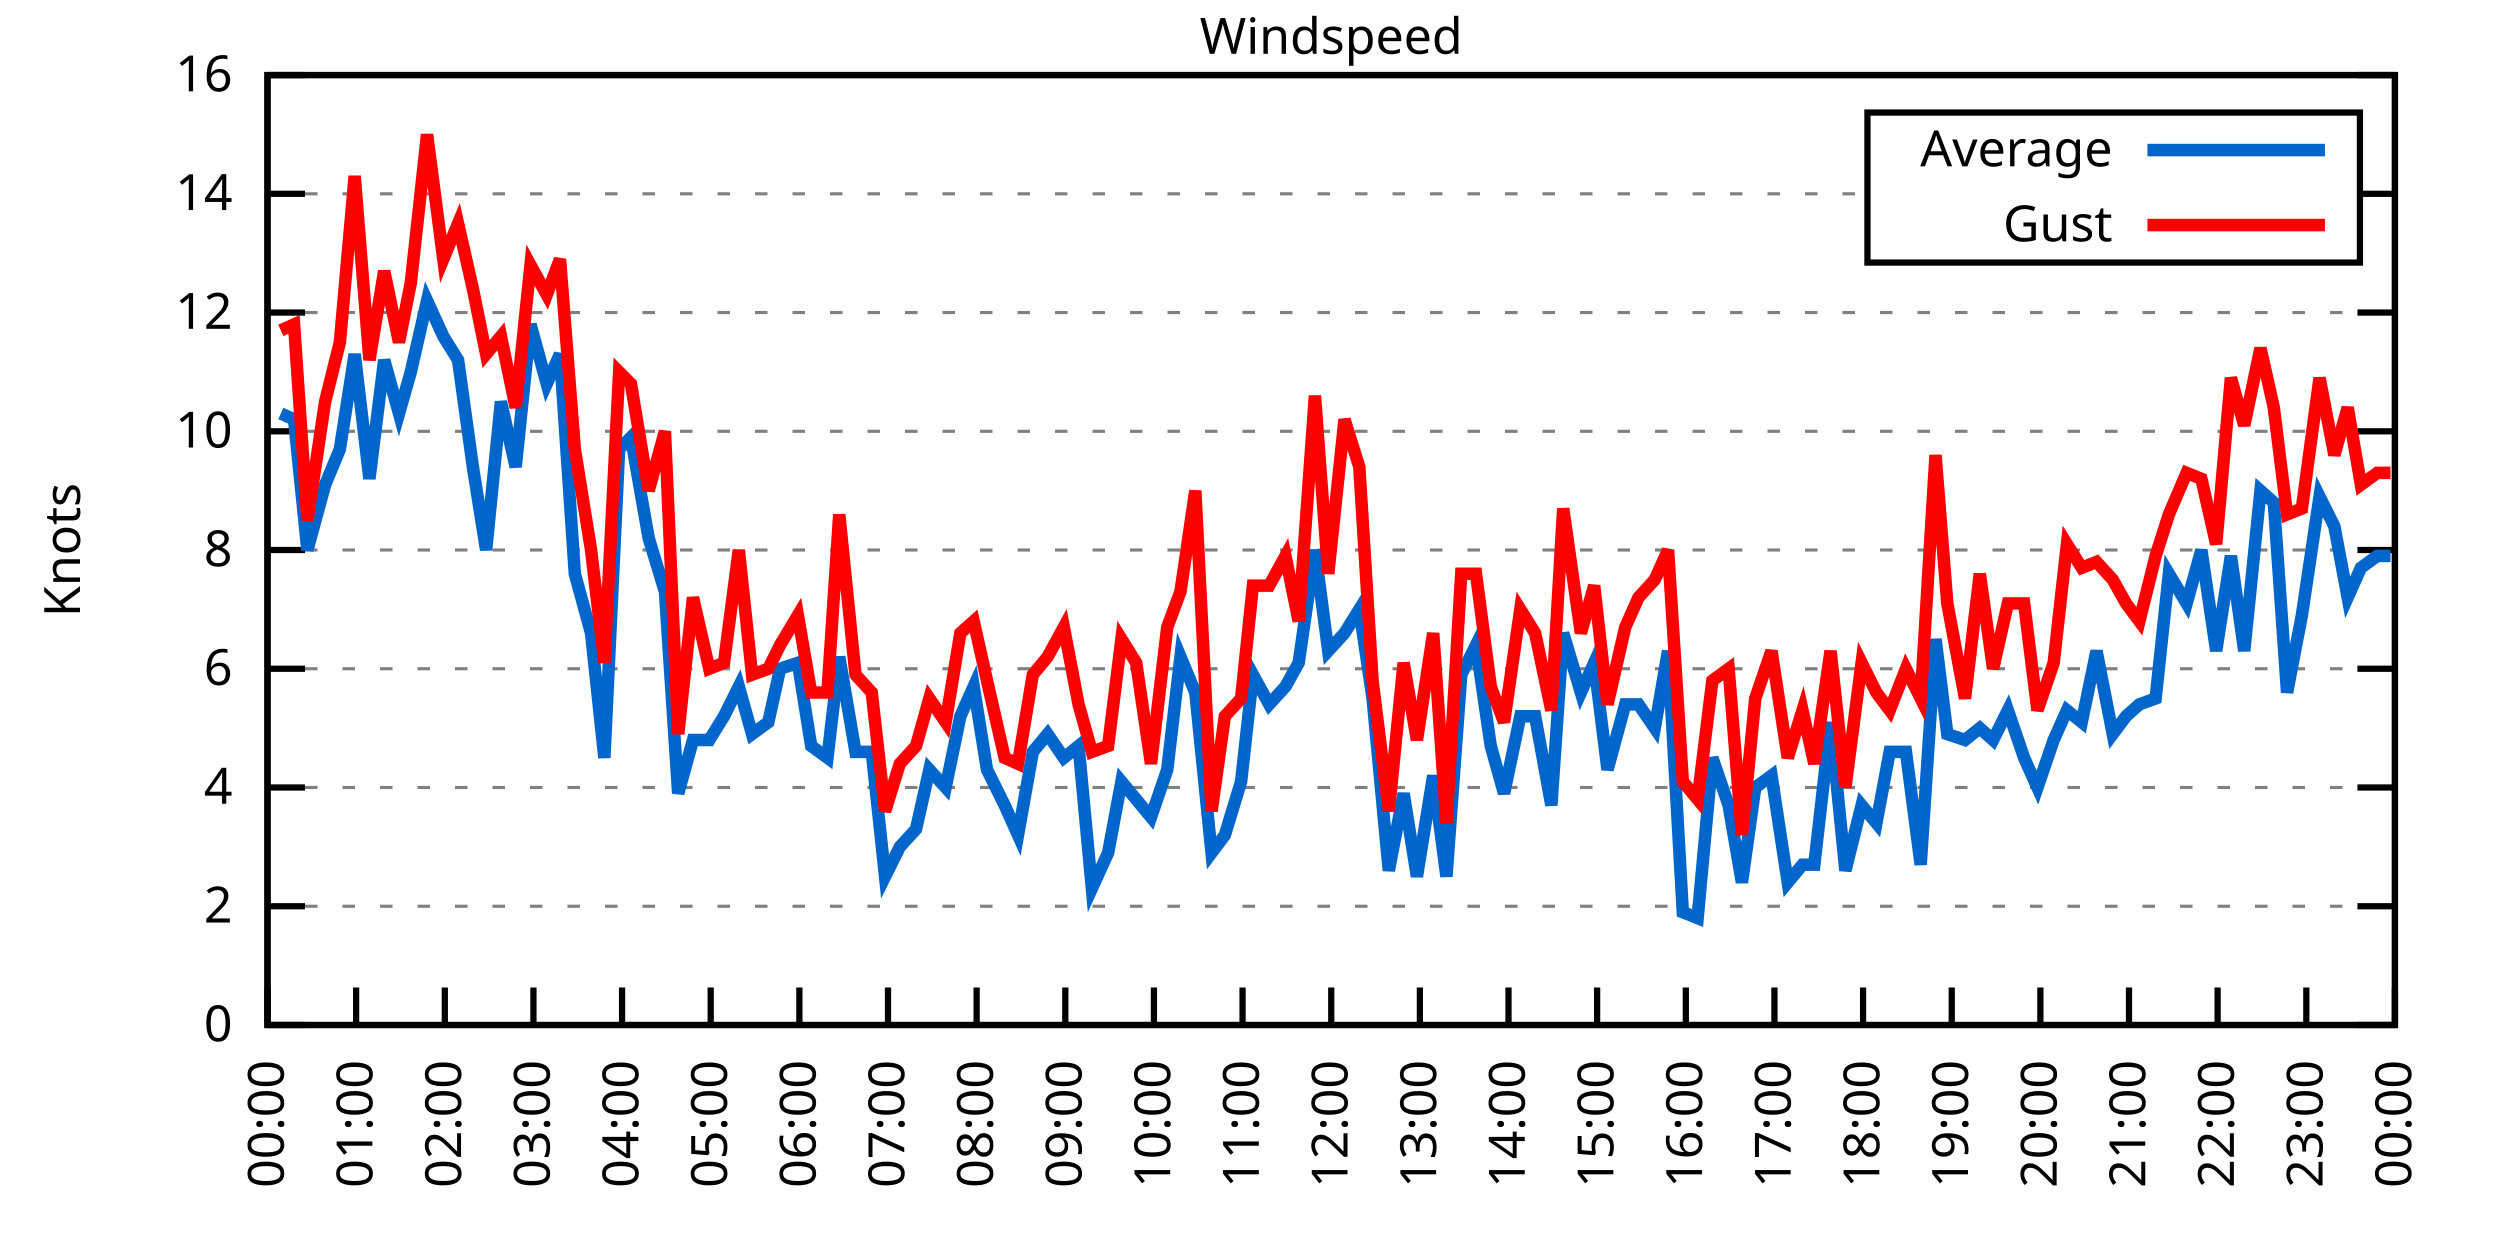
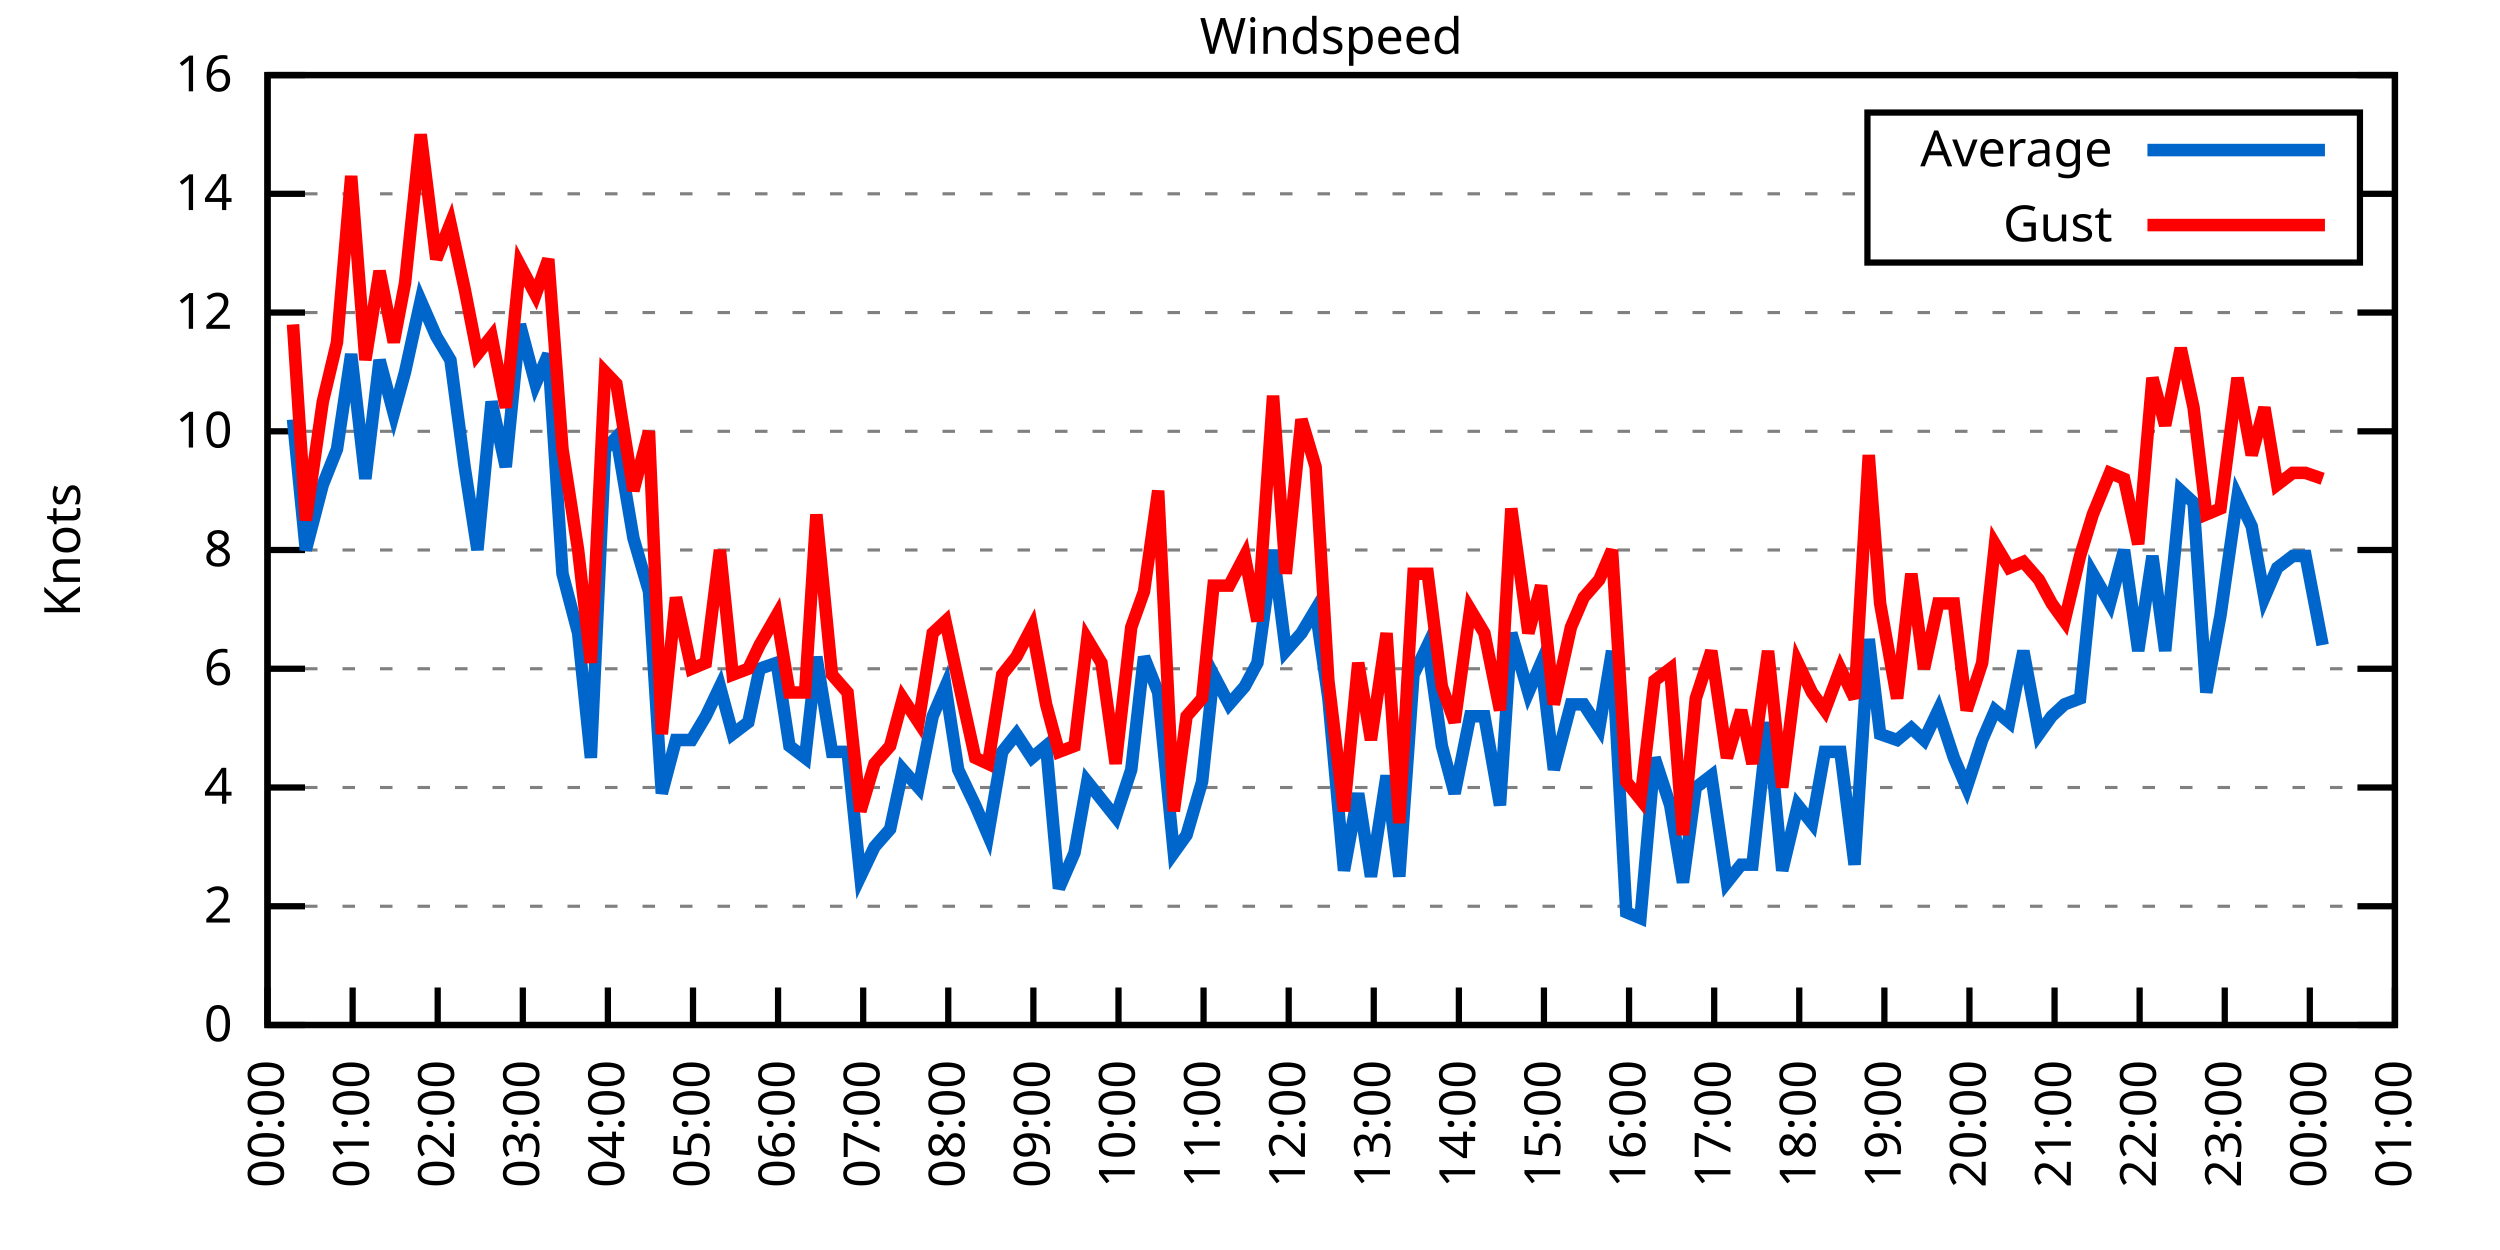
<svg xmlns="http://www.w3.org/2000/svg" xmlns:xlink="http://www.w3.org/1999/xlink" width="400" height="200" viewBox="0 0 400 200">
  <g id="gnuplot_canvas">
    <rect x="0" y="0" width="400" height="200" fill="none" />
    <defs>
      <circle id="gpDot" r="0.5" stroke-width="0.5" stroke="currentColor" />
      <path id="gpPt0" stroke-width="0.333" stroke="currentColor" d="M-1,0 h2 M0,-1 v2" />
      <path id="gpPt1" stroke-width="0.333" stroke="currentColor" d="M-1,-1 L1,1 M1,-1 L-1,1" />
      <path id="gpPt2" stroke-width="0.333" stroke="currentColor" d="M-1,0 L1,0 M0,-1 L0,1 M-1,-1 L1,1 M-1,1 L1,-1" />
      <rect id="gpPt3" stroke-width="0.333" stroke="currentColor" x="-1" y="-1" width="2" height="2" />
      <rect id="gpPt4" stroke-width="0.333" stroke="currentColor" fill="currentColor" x="-1" y="-1" width="2" height="2" />
      <circle id="gpPt5" stroke-width="0.333" stroke="currentColor" cx="0" cy="0" r="1" />
      <use xlink:href="#gpPt5" id="gpPt6" fill="currentColor" stroke="none" />
      <path id="gpPt7" stroke-width="0.333" stroke="currentColor" d="M0,-1.33 L-1.33,0.67 L1.33,0.67 z" />
      <use xlink:href="#gpPt7" id="gpPt8" fill="currentColor" stroke="none" />
      <use xlink:href="#gpPt7" id="gpPt9" stroke="currentColor" transform="rotate(180)" />
      <use xlink:href="#gpPt9" id="gpPt10" fill="currentColor" stroke="none" />
      <use xlink:href="#gpPt3" id="gpPt11" stroke="currentColor" transform="rotate(45)" />
      <use xlink:href="#gpPt11" id="gpPt12" fill="currentColor" stroke="none" />
      <path id="gpPt13" stroke-width="0.333" stroke="currentColor" d="M0,1.330 L1.265,0.411 L0.782,-1.067 L-0.782,-1.076 L-1.265,0.411 z" />
      <use xlink:href="#gpPt13" id="gpPt14" fill="currentColor" stroke="none" />
      <filter id="textbox" filterUnits="objectBoundingBox" x="0" y="0" height="1" width="1">
        <feFlood flood-color="white" flood-opacity="1" result="bgnd" />
        <feComposite in="SourceGraphic" in2="bgnd" operator="atop" />
      </filter>
      <filter id="greybox" filterUnits="objectBoundingBox" x="0" y="0" height="1" width="1">
        <feFlood flood-color="lightgrey" flood-opacity="1" result="grey" />
        <feComposite in="SourceGraphic" in2="grey" operator="atop" />
      </filter>
    </defs>
    <g fill="none" color="white" stroke="currentColor" stroke-width="1.00" stroke-linecap="butt" stroke-linejoin="miter">
</g>
    <g fill="none" color="black" stroke="currentColor" stroke-width="1.00" stroke-linecap="butt" stroke-linejoin="miter">
      <g stroke="none" shape-rendering="crispEdges">
        <polygon fill="rgb(255, 255, 255)" points="42.80,164.00 383.18,164.00 383.18,12.02 42.80,12.02 " />
      </g>
    </g>
    <g fill="none" color="black" stroke="currentColor" stroke-width="1.00" stroke-linecap="butt" stroke-linejoin="miter">
</g>
    <g fill="none" color="black" stroke="black" stroke-width="0.50" stroke-linecap="butt" stroke-linejoin="miter">
</g>
    <g fill="none" color="gray" stroke="currentColor" stroke-width="0.50" stroke-linecap="butt" stroke-linejoin="miter">
      <path stroke="gray" stroke-dasharray="2,4" class="gridline" d="M42.80,164.00 L383.19,164.00  " />
    </g>
    <g fill="none" color="gray" stroke="gray" stroke-width="1.00" stroke-linecap="butt" stroke-linejoin="miter">
</g>
    <g fill="none" color="black" stroke="currentColor" stroke-width="1.00" stroke-linecap="butt" stroke-linejoin="miter">
      <path stroke="black" d="M42.80,164.00 L48.80,164.00 M383.19,164.00 L377.19,164.00  " />
      <g transform="translate(37.20,166.60)" stroke="none" fill="black" font-family="Sans" font-size="8.00" text-anchor="end">
        <text>
          <tspan font-family="Sans"> 0</tspan>
        </text>
      </g>
    </g>
    <g fill="none" color="black" stroke="currentColor" stroke-width="1.00" stroke-linecap="butt" stroke-linejoin="miter">
</g>
    <g fill="none" color="black" stroke="black" stroke-width="0.50" stroke-linecap="butt" stroke-linejoin="miter">
</g>
    <g fill="none" color="gray" stroke="currentColor" stroke-width="0.50" stroke-linecap="butt" stroke-linejoin="miter">
      <path stroke="gray" stroke-dasharray="2,4" class="gridline" d="M42.80,145.00 L383.19,145.00  " />
    </g>
    <g fill="none" color="gray" stroke="gray" stroke-width="1.00" stroke-linecap="butt" stroke-linejoin="miter">
</g>
    <g fill="none" color="black" stroke="currentColor" stroke-width="1.00" stroke-linecap="butt" stroke-linejoin="miter">
      <path stroke="black" d="M42.80,145.00 L48.80,145.00 M383.19,145.00 L377.19,145.00  " />
      <g transform="translate(37.20,147.60)" stroke="none" fill="black" font-family="Sans" font-size="8.00" text-anchor="end">
        <text>
          <tspan font-family="Sans"> 2</tspan>
        </text>
      </g>
    </g>
    <g fill="none" color="black" stroke="currentColor" stroke-width="1.00" stroke-linecap="butt" stroke-linejoin="miter">
</g>
    <g fill="none" color="black" stroke="black" stroke-width="0.50" stroke-linecap="butt" stroke-linejoin="miter">
</g>
    <g fill="none" color="gray" stroke="currentColor" stroke-width="0.50" stroke-linecap="butt" stroke-linejoin="miter">
      <path stroke="gray" stroke-dasharray="2,4" class="gridline" d="M42.80,126.00 L383.19,126.00  " />
    </g>
    <g fill="none" color="gray" stroke="gray" stroke-width="1.00" stroke-linecap="butt" stroke-linejoin="miter">
</g>
    <g fill="none" color="black" stroke="currentColor" stroke-width="1.00" stroke-linecap="butt" stroke-linejoin="miter">
      <path stroke="black" d="M42.80,126.00 L48.80,126.00 M383.19,126.00 L377.19,126.00  " />
      <g transform="translate(37.20,128.60)" stroke="none" fill="black" font-family="Sans" font-size="8.00" text-anchor="end">
        <text>
          <tspan font-family="Sans"> 4</tspan>
        </text>
      </g>
    </g>
    <g fill="none" color="black" stroke="currentColor" stroke-width="1.00" stroke-linecap="butt" stroke-linejoin="miter">
</g>
    <g fill="none" color="black" stroke="black" stroke-width="0.50" stroke-linecap="butt" stroke-linejoin="miter">
</g>
    <g fill="none" color="gray" stroke="currentColor" stroke-width="0.50" stroke-linecap="butt" stroke-linejoin="miter">
      <path stroke="gray" stroke-dasharray="2,4" class="gridline" d="M42.80,107.00 L383.19,107.00  " />
    </g>
    <g fill="none" color="gray" stroke="gray" stroke-width="1.00" stroke-linecap="butt" stroke-linejoin="miter">
</g>
    <g fill="none" color="black" stroke="currentColor" stroke-width="1.00" stroke-linecap="butt" stroke-linejoin="miter">
      <path stroke="black" d="M42.80,107.00 L48.80,107.00 M383.19,107.00 L377.19,107.00  " />
      <g transform="translate(37.20,109.60)" stroke="none" fill="black" font-family="Sans" font-size="8.00" text-anchor="end">
        <text>
          <tspan font-family="Sans"> 6</tspan>
        </text>
      </g>
    </g>
    <g fill="none" color="black" stroke="currentColor" stroke-width="1.00" stroke-linecap="butt" stroke-linejoin="miter">
</g>
    <g fill="none" color="black" stroke="black" stroke-width="0.50" stroke-linecap="butt" stroke-linejoin="miter">
</g>
    <g fill="none" color="gray" stroke="currentColor" stroke-width="0.50" stroke-linecap="butt" stroke-linejoin="miter">
      <path stroke="gray" stroke-dasharray="2,4" class="gridline" d="M42.80,88.00 L383.19,88.00  " />
    </g>
    <g fill="none" color="gray" stroke="gray" stroke-width="1.00" stroke-linecap="butt" stroke-linejoin="miter">
</g>
    <g fill="none" color="black" stroke="currentColor" stroke-width="1.00" stroke-linecap="butt" stroke-linejoin="miter">
      <path stroke="black" d="M42.80,88.00 L48.80,88.00 M383.19,88.00 L377.19,88.00  " />
      <g transform="translate(37.20,90.60)" stroke="none" fill="black" font-family="Sans" font-size="8.00" text-anchor="end">
        <text>
          <tspan font-family="Sans"> 8</tspan>
        </text>
      </g>
    </g>
    <g fill="none" color="black" stroke="currentColor" stroke-width="1.00" stroke-linecap="butt" stroke-linejoin="miter">
</g>
    <g fill="none" color="black" stroke="black" stroke-width="0.50" stroke-linecap="butt" stroke-linejoin="miter">
</g>
    <g fill="none" color="gray" stroke="currentColor" stroke-width="0.50" stroke-linecap="butt" stroke-linejoin="miter">
      <path stroke="gray" stroke-dasharray="2,4" class="gridline" d="M42.80,69.01 L383.19,69.01  " />
    </g>
    <g fill="none" color="gray" stroke="gray" stroke-width="1.00" stroke-linecap="butt" stroke-linejoin="miter">
</g>
    <g fill="none" color="black" stroke="currentColor" stroke-width="1.00" stroke-linecap="butt" stroke-linejoin="miter">
      <path stroke="black" d="M42.80,69.01 L48.80,69.01 M383.19,69.01 L377.19,69.01  " />
      <g transform="translate(37.20,71.61)" stroke="none" fill="black" font-family="Sans" font-size="8.00" text-anchor="end">
        <text>
          <tspan font-family="Sans"> 10</tspan>
        </text>
      </g>
    </g>
    <g fill="none" color="black" stroke="currentColor" stroke-width="1.00" stroke-linecap="butt" stroke-linejoin="miter">
</g>
    <g fill="none" color="black" stroke="black" stroke-width="0.50" stroke-linecap="butt" stroke-linejoin="miter">
</g>
    <g fill="none" color="gray" stroke="currentColor" stroke-width="0.50" stroke-linecap="butt" stroke-linejoin="miter">
      <path stroke="gray" stroke-dasharray="2,4" class="gridline" d="M42.80,50.01 L383.19,50.01  " />
    </g>
    <g fill="none" color="gray" stroke="gray" stroke-width="1.00" stroke-linecap="butt" stroke-linejoin="miter">
</g>
    <g fill="none" color="black" stroke="currentColor" stroke-width="1.00" stroke-linecap="butt" stroke-linejoin="miter">
      <path stroke="black" d="M42.80,50.01 L48.80,50.01 M383.19,50.01 L377.19,50.01  " />
      <g transform="translate(37.20,52.61)" stroke="none" fill="black" font-family="Sans" font-size="8.00" text-anchor="end">
        <text>
          <tspan font-family="Sans"> 12</tspan>
        </text>
      </g>
    </g>
    <g fill="none" color="black" stroke="currentColor" stroke-width="1.00" stroke-linecap="butt" stroke-linejoin="miter">
</g>
    <g fill="none" color="black" stroke="black" stroke-width="0.50" stroke-linecap="butt" stroke-linejoin="miter">
</g>
    <g fill="none" color="gray" stroke="currentColor" stroke-width="0.50" stroke-linecap="butt" stroke-linejoin="miter">
      <path stroke="gray" stroke-dasharray="2,4" class="gridline" d="M42.80,31.01 L298.79,31.01 M377.59,31.01 L383.19,31.01  " />
    </g>
    <g fill="none" color="gray" stroke="gray" stroke-width="1.00" stroke-linecap="butt" stroke-linejoin="miter">
</g>
    <g fill="none" color="black" stroke="currentColor" stroke-width="1.00" stroke-linecap="butt" stroke-linejoin="miter">
      <path stroke="black" d="M42.80,31.01 L48.80,31.01 M383.19,31.01 L377.19,31.01  " />
      <g transform="translate(37.20,33.61)" stroke="none" fill="black" font-family="Sans" font-size="8.00" text-anchor="end">
        <text>
          <tspan font-family="Sans"> 14</tspan>
        </text>
      </g>
    </g>
    <g fill="none" color="black" stroke="currentColor" stroke-width="1.00" stroke-linecap="butt" stroke-linejoin="miter">
</g>
    <g fill="none" color="black" stroke="black" stroke-width="0.50" stroke-linecap="butt" stroke-linejoin="miter">
</g>
    <g fill="none" color="gray" stroke="currentColor" stroke-width="0.50" stroke-linecap="butt" stroke-linejoin="miter">
      <path stroke="gray" stroke-dasharray="2,4" class="gridline" d="M42.80,12.01 L383.19,12.01  " />
    </g>
    <g fill="none" color="gray" stroke="gray" stroke-width="1.00" stroke-linecap="butt" stroke-linejoin="miter">
</g>
    <g fill="none" color="black" stroke="currentColor" stroke-width="1.00" stroke-linecap="butt" stroke-linejoin="miter">
      <path stroke="black" d="M42.80,12.01 L48.80,12.01 M383.19,12.01 L377.19,12.01  " />
      <g transform="translate(37.20,14.61)" stroke="none" fill="black" font-family="Sans" font-size="8.00" text-anchor="end">
        <text>
          <tspan font-family="Sans"> 16</tspan>
        </text>
      </g>
    </g>
    <g fill="none" color="black" stroke="currentColor" stroke-width="1.00" stroke-linecap="butt" stroke-linejoin="miter">
      <path stroke="black" d="M42.80,164.00 L42.80,158.00  " />
      <g transform="translate(45.40,169.60) rotate(270.00)" stroke="none" fill="black" font-family="Sans" font-size="8.00" text-anchor="end">
        <text>
          <tspan font-family="Sans">00:00</tspan>
        </text>
      </g>
    </g>
    <g fill="none" color="black" stroke="currentColor" stroke-width="1.00" stroke-linecap="butt" stroke-linejoin="miter">
-       <path stroke="black" d="M56.98,164.00 L56.98,158.00  " />
-       <g transform="translate(59.58,169.60) rotate(270.00)" stroke="none" fill="black" font-family="Sans" font-size="8.00" text-anchor="end">
+       <path stroke="black" d="M56.42,164.00 L56.42,158.00  " />
+       <g transform="translate(59.02,169.60) rotate(270.00)" stroke="none" fill="black" font-family="Sans" font-size="8.00" text-anchor="end">
        <text>
          <tspan font-family="Sans">01:00</tspan>
        </text>
      </g>
    </g>
    <g fill="none" color="black" stroke="currentColor" stroke-width="1.00" stroke-linecap="butt" stroke-linejoin="miter">
-       <path stroke="black" d="M71.17,164.00 L71.17,158.00  " />
-       <g transform="translate(73.77,169.60) rotate(270.00)" stroke="none" fill="black" font-family="Sans" font-size="8.00" text-anchor="end">
+       <path stroke="black" d="M70.03,164.00 L70.03,158.00  " />
+       <g transform="translate(72.63,169.60) rotate(270.00)" stroke="none" fill="black" font-family="Sans" font-size="8.00" text-anchor="end">
        <text>
          <tspan font-family="Sans">02:00</tspan>
        </text>
      </g>
    </g>
    <g fill="none" color="black" stroke="currentColor" stroke-width="1.00" stroke-linecap="butt" stroke-linejoin="miter">
-       <path stroke="black" d="M85.35,164.00 L85.35,158.00  " />
-       <g transform="translate(87.95,169.60) rotate(270.00)" stroke="none" fill="black" font-family="Sans" font-size="8.00" text-anchor="end">
+       <path stroke="black" d="M83.65,164.00 L83.65,158.00  " />
+       <g transform="translate(86.25,169.60) rotate(270.00)" stroke="none" fill="black" font-family="Sans" font-size="8.00" text-anchor="end">
        <text>
          <tspan font-family="Sans">03:00</tspan>
        </text>
      </g>
    </g>
    <g fill="none" color="black" stroke="currentColor" stroke-width="1.00" stroke-linecap="butt" stroke-linejoin="miter">
-       <path stroke="black" d="M99.53,164.00 L99.53,158.00  " />
-       <g transform="translate(102.13,169.60) rotate(270.00)" stroke="none" fill="black" font-family="Sans" font-size="8.00" text-anchor="end">
+       <path stroke="black" d="M97.26,164.00 L97.26,158.00  " />
+       <g transform="translate(99.86,169.60) rotate(270.00)" stroke="none" fill="black" font-family="Sans" font-size="8.00" text-anchor="end">
        <text>
          <tspan font-family="Sans">04:00</tspan>
        </text>
      </g>
    </g>
    <g fill="none" color="black" stroke="currentColor" stroke-width="1.00" stroke-linecap="butt" stroke-linejoin="miter">
-       <path stroke="black" d="M113.71,164.00 L113.71,158.00  " />
-       <g transform="translate(116.31,169.60) rotate(270.00)" stroke="none" fill="black" font-family="Sans" font-size="8.00" text-anchor="end">
+       <path stroke="black" d="M110.88,164.00 L110.88,158.00  " />
+       <g transform="translate(113.48,169.60) rotate(270.00)" stroke="none" fill="black" font-family="Sans" font-size="8.00" text-anchor="end">
        <text>
          <tspan font-family="Sans">05:00</tspan>
        </text>
      </g>
    </g>
    <g fill="none" color="black" stroke="currentColor" stroke-width="1.00" stroke-linecap="butt" stroke-linejoin="miter">
-       <path stroke="black" d="M127.90,164.00 L127.90,158.00  " />
-       <g transform="translate(130.50,169.60) rotate(270.00)" stroke="none" fill="black" font-family="Sans" font-size="8.00" text-anchor="end">
+       <path stroke="black" d="M124.49,164.00 L124.49,158.00  " />
+       <g transform="translate(127.09,169.60) rotate(270.00)" stroke="none" fill="black" font-family="Sans" font-size="8.00" text-anchor="end">
        <text>
          <tspan font-family="Sans">06:00</tspan>
        </text>
      </g>
    </g>
    <g fill="none" color="black" stroke="currentColor" stroke-width="1.00" stroke-linecap="butt" stroke-linejoin="miter">
-       <path stroke="black" d="M142.08,164.00 L142.08,158.00  " />
-       <g transform="translate(144.68,169.60) rotate(270.00)" stroke="none" fill="black" font-family="Sans" font-size="8.00" text-anchor="end">
+       <path stroke="black" d="M138.11,164.00 L138.11,158.00  " />
+       <g transform="translate(140.71,169.60) rotate(270.00)" stroke="none" fill="black" font-family="Sans" font-size="8.00" text-anchor="end">
        <text>
          <tspan font-family="Sans">07:00</tspan>
        </text>
      </g>
    </g>
    <g fill="none" color="black" stroke="currentColor" stroke-width="1.00" stroke-linecap="butt" stroke-linejoin="miter">
-       <path stroke="black" d="M156.26,164.00 L156.26,158.00  " />
-       <g transform="translate(158.86,169.60) rotate(270.00)" stroke="none" fill="black" font-family="Sans" font-size="8.00" text-anchor="end">
+       <path stroke="black" d="M151.72,164.00 L151.72,158.00  " />
+       <g transform="translate(154.32,169.60) rotate(270.00)" stroke="none" fill="black" font-family="Sans" font-size="8.00" text-anchor="end">
        <text>
          <tspan font-family="Sans">08:00</tspan>
        </text>
      </g>
    </g>
    <g fill="none" color="black" stroke="currentColor" stroke-width="1.00" stroke-linecap="butt" stroke-linejoin="miter">
-       <path stroke="black" d="M170.45,164.00 L170.45,158.00  " />
-       <g transform="translate(173.05,169.60) rotate(270.00)" stroke="none" fill="black" font-family="Sans" font-size="8.00" text-anchor="end">
+       <path stroke="black" d="M165.34,164.00 L165.34,158.00  " />
+       <g transform="translate(167.94,169.60) rotate(270.00)" stroke="none" fill="black" font-family="Sans" font-size="8.00" text-anchor="end">
        <text>
          <tspan font-family="Sans">09:00</tspan>
        </text>
      </g>
    </g>
    <g fill="none" color="black" stroke="currentColor" stroke-width="1.00" stroke-linecap="butt" stroke-linejoin="miter">
-       <path stroke="black" d="M184.63,164.00 L184.63,158.00  " />
-       <g transform="translate(187.23,169.60) rotate(270.00)" stroke="none" fill="black" font-family="Sans" font-size="8.00" text-anchor="end">
+       <path stroke="black" d="M178.96,164.00 L178.96,158.00  " />
+       <g transform="translate(181.56,169.60) rotate(270.00)" stroke="none" fill="black" font-family="Sans" font-size="8.00" text-anchor="end">
        <text>
          <tspan font-family="Sans">10:00</tspan>
        </text>
      </g>
    </g>
    <g fill="none" color="black" stroke="currentColor" stroke-width="1.00" stroke-linecap="butt" stroke-linejoin="miter">
-       <path stroke="black" d="M198.81,164.00 L198.81,158.00  " />
-       <g transform="translate(201.41,169.60) rotate(270.00)" stroke="none" fill="black" font-family="Sans" font-size="8.00" text-anchor="end">
+       <path stroke="black" d="M192.57,164.00 L192.57,158.00  " />
+       <g transform="translate(195.17,169.60) rotate(270.00)" stroke="none" fill="black" font-family="Sans" font-size="8.00" text-anchor="end">
        <text>
          <tspan font-family="Sans">11:00</tspan>
        </text>
      </g>
    </g>
    <g fill="none" color="black" stroke="currentColor" stroke-width="1.00" stroke-linecap="butt" stroke-linejoin="miter">
-       <path stroke="black" d="M213.00,164.00 L213.00,158.00  " />
-       <g transform="translate(215.60,169.60) rotate(270.00)" stroke="none" fill="black" font-family="Sans" font-size="8.00" text-anchor="end">
+       <path stroke="black" d="M206.19,164.00 L206.19,158.00  " />
+       <g transform="translate(208.79,169.60) rotate(270.00)" stroke="none" fill="black" font-family="Sans" font-size="8.00" text-anchor="end">
        <text>
          <tspan font-family="Sans">12:00</tspan>
        </text>
      </g>
    </g>
    <g fill="none" color="black" stroke="currentColor" stroke-width="1.00" stroke-linecap="butt" stroke-linejoin="miter">
-       <path stroke="black" d="M227.18,164.00 L227.18,158.00  " />
-       <g transform="translate(229.78,169.60) rotate(270.00)" stroke="none" fill="black" font-family="Sans" font-size="8.00" text-anchor="end">
+       <path stroke="black" d="M219.80,164.00 L219.80,158.00  " />
+       <g transform="translate(222.40,169.60) rotate(270.00)" stroke="none" fill="black" font-family="Sans" font-size="8.00" text-anchor="end">
        <text>
          <tspan font-family="Sans">13:00</tspan>
        </text>
      </g>
    </g>
    <g fill="none" color="black" stroke="currentColor" stroke-width="1.00" stroke-linecap="butt" stroke-linejoin="miter">
-       <path stroke="black" d="M241.36,164.00 L241.36,158.00  " />
-       <g transform="translate(243.96,169.60) rotate(270.00)" stroke="none" fill="black" font-family="Sans" font-size="8.00" text-anchor="end">
+       <path stroke="black" d="M233.42,164.00 L233.42,158.00  " />
+       <g transform="translate(236.02,169.60) rotate(270.00)" stroke="none" fill="black" font-family="Sans" font-size="8.00" text-anchor="end">
        <text>
          <tspan font-family="Sans">14:00</tspan>
        </text>
      </g>
    </g>
    <g fill="none" color="black" stroke="currentColor" stroke-width="1.00" stroke-linecap="butt" stroke-linejoin="miter">
-       <path stroke="black" d="M255.54,164.00 L255.54,158.00  " />
-       <g transform="translate(258.14,169.60) rotate(270.00)" stroke="none" fill="black" font-family="Sans" font-size="8.00" text-anchor="end">
+       <path stroke="black" d="M247.03,164.00 L247.03,158.00  " />
+       <g transform="translate(249.63,169.60) rotate(270.00)" stroke="none" fill="black" font-family="Sans" font-size="8.00" text-anchor="end">
        <text>
          <tspan font-family="Sans">15:00</tspan>
        </text>
      </g>
    </g>
    <g fill="none" color="black" stroke="currentColor" stroke-width="1.00" stroke-linecap="butt" stroke-linejoin="miter">
-       <path stroke="black" d="M269.73,164.00 L269.73,158.00  " />
-       <g transform="translate(272.33,169.60) rotate(270.00)" stroke="none" fill="black" font-family="Sans" font-size="8.00" text-anchor="end">
+       <path stroke="black" d="M260.65,164.00 L260.65,158.00  " />
+       <g transform="translate(263.25,169.60) rotate(270.00)" stroke="none" fill="black" font-family="Sans" font-size="8.00" text-anchor="end">
        <text>
          <tspan font-family="Sans">16:00</tspan>
        </text>
      </g>
    </g>
    <g fill="none" color="black" stroke="currentColor" stroke-width="1.00" stroke-linecap="butt" stroke-linejoin="miter">
-       <path stroke="black" d="M283.91,164.00 L283.91,158.00  " />
-       <g transform="translate(286.51,169.60) rotate(270.00)" stroke="none" fill="black" font-family="Sans" font-size="8.00" text-anchor="end">
+       <path stroke="black" d="M274.27,164.00 L274.27,158.00  " />
+       <g transform="translate(276.87,169.60) rotate(270.00)" stroke="none" fill="black" font-family="Sans" font-size="8.00" text-anchor="end">
        <text>
          <tspan font-family="Sans">17:00</tspan>
        </text>
      </g>
    </g>
    <g fill="none" color="black" stroke="currentColor" stroke-width="1.00" stroke-linecap="butt" stroke-linejoin="miter">
-       <path stroke="black" d="M298.09,164.00 L298.09,158.00  " />
-       <g transform="translate(300.69,169.60) rotate(270.00)" stroke="none" fill="black" font-family="Sans" font-size="8.00" text-anchor="end">
+       <path stroke="black" d="M287.88,164.00 L287.88,158.00  " />
+       <g transform="translate(290.48,169.60) rotate(270.00)" stroke="none" fill="black" font-family="Sans" font-size="8.00" text-anchor="end">
        <text>
          <tspan font-family="Sans">18:00</tspan>
        </text>
      </g>
    </g>
    <g fill="none" color="black" stroke="currentColor" stroke-width="1.00" stroke-linecap="butt" stroke-linejoin="miter">
-       <path stroke="black" d="M312.28,164.00 L312.28,158.00  " />
-       <g transform="translate(314.88,169.60) rotate(270.00)" stroke="none" fill="black" font-family="Sans" font-size="8.00" text-anchor="end">
+       <path stroke="black" d="M301.50,164.00 L301.50,158.00  " />
+       <g transform="translate(304.10,169.60) rotate(270.00)" stroke="none" fill="black" font-family="Sans" font-size="8.00" text-anchor="end">
        <text>
          <tspan font-family="Sans">19:00</tspan>
        </text>
      </g>
    </g>
    <g fill="none" color="black" stroke="currentColor" stroke-width="1.00" stroke-linecap="butt" stroke-linejoin="miter">
-       <path stroke="black" d="M326.46,164.00 L326.46,158.00  " />
-       <g transform="translate(329.06,169.60) rotate(270.00)" stroke="none" fill="black" font-family="Sans" font-size="8.00" text-anchor="end">
+       <path stroke="black" d="M315.11,164.00 L315.11,158.00  " />
+       <g transform="translate(317.71,169.60) rotate(270.00)" stroke="none" fill="black" font-family="Sans" font-size="8.00" text-anchor="end">
        <text>
          <tspan font-family="Sans">20:00</tspan>
        </text>
      </g>
    </g>
    <g fill="none" color="black" stroke="currentColor" stroke-width="1.00" stroke-linecap="butt" stroke-linejoin="miter">
-       <path stroke="black" d="M340.64,164.00 L340.64,158.00  " />
-       <g transform="translate(343.24,169.60) rotate(270.00)" stroke="none" fill="black" font-family="Sans" font-size="8.00" text-anchor="end">
+       <path stroke="black" d="M328.73,164.00 L328.73,158.00  " />
+       <g transform="translate(331.33,169.60) rotate(270.00)" stroke="none" fill="black" font-family="Sans" font-size="8.00" text-anchor="end">
        <text>
          <tspan font-family="Sans">21:00</tspan>
        </text>
      </g>
    </g>
    <g fill="none" color="black" stroke="currentColor" stroke-width="1.00" stroke-linecap="butt" stroke-linejoin="miter">
-       <path stroke="black" d="M354.82,164.00 L354.82,158.00  " />
-       <g transform="translate(357.42,169.60) rotate(270.00)" stroke="none" fill="black" font-family="Sans" font-size="8.00" text-anchor="end">
+       <path stroke="black" d="M342.34,164.00 L342.34,158.00  " />
+       <g transform="translate(344.94,169.60) rotate(270.00)" stroke="none" fill="black" font-family="Sans" font-size="8.00" text-anchor="end">
        <text>
          <tspan font-family="Sans">22:00</tspan>
        </text>
      </g>
    </g>
    <g fill="none" color="black" stroke="currentColor" stroke-width="1.00" stroke-linecap="butt" stroke-linejoin="miter">
-       <path stroke="black" d="M369.01,164.00 L369.01,158.00  " />
-       <g transform="translate(371.61,169.60) rotate(270.00)" stroke="none" fill="black" font-family="Sans" font-size="8.00" text-anchor="end">
+       <path stroke="black" d="M355.96,164.00 L355.96,158.00  " />
+       <g transform="translate(358.56,169.60) rotate(270.00)" stroke="none" fill="black" font-family="Sans" font-size="8.00" text-anchor="end">
        <text>
          <tspan font-family="Sans">23:00</tspan>
+         </text>
+       </g>
+     </g>
+     <g fill="none" color="black" stroke="currentColor" stroke-width="1.00" stroke-linecap="butt" stroke-linejoin="miter">
+       <path stroke="black" d="M369.57,164.00 L369.57,158.00  " />
+       <g transform="translate(372.17,169.60) rotate(270.00)" stroke="none" fill="black" font-family="Sans" font-size="8.00" text-anchor="end">
+         <text>
+           <tspan font-family="Sans">00:00</tspan>
        </text>
      </g>
    </g>
    <g fill="none" color="black" stroke="currentColor" stroke-width="1.00" stroke-linecap="butt" stroke-linejoin="miter">
      <path stroke="black" d="M383.19,164.00 L383.19,158.00  " />
      <g transform="translate(385.79,169.60) rotate(270.00)" stroke="none" fill="black" font-family="Sans" font-size="8.00" text-anchor="end">
        <text>
-           <tspan font-family="Sans">00:00</tspan>
+           <tspan font-family="Sans">01:00</tspan>
        </text>
      </g>
    </g>
    <g fill="none" color="black" stroke="currentColor" stroke-width="1.00" stroke-linecap="butt" stroke-linejoin="miter">
</g>
    <g fill="none" color="black" stroke="currentColor" stroke-width="1.00" stroke-linecap="butt" stroke-linejoin="miter">
      <path stroke="black" d="M42.80,12.01 L42.80,164.00 L383.19,164.00 L383.19,12.01 L42.80,12.01 Z  " />
    </g>
    <g fill="none" color="black" stroke="currentColor" stroke-width="1.00" stroke-linecap="butt" stroke-linejoin="miter">
</g>
    <g fill="none" color="black" stroke="currentColor" stroke-width="1.00" stroke-linecap="butt" stroke-linejoin="miter">
      <path stroke="black" d="M298.79,42.01 L298.79,18.01 L377.59,18.01 L377.59,42.01 L298.79,42.01 Z  " />
    </g>
    <g id="Windspeed_plot_1">
      <g fill="none" color="white" stroke="black" stroke-width="2.00" stroke-linecap="butt" stroke-linejoin="miter">
</g>
      <g fill="none" color="black" stroke="currentColor" stroke-width="2.00" stroke-linecap="butt" stroke-linejoin="miter">
        <g transform="translate(337.99,26.61)" stroke="none" fill="black" font-family="Sans" font-size="8.00" text-anchor="end">
          <text>
            <tspan font-family="Sans">Average</tspan>
          </text>
        </g>
      </g>
      <g fill="none" color="black" stroke="currentColor" stroke-width="2.00" stroke-linecap="butt" stroke-linejoin="miter">
-         <path stroke="rgb(  0, 102, 204)" d="M343.59,24.01 L371.99,24.01 M44.93,66.16 L47.05,67.11 L49.18,88.00 L52.02,77.56 L54.38,71.86 L56.75,56.66   L59.11,76.61 L61.47,57.61 L63.84,66.16 L65.73,59.51 L68.33,48.11 L70.93,53.81 L73.29,57.61 L75.66,74.71   L77.78,88.00 L80.15,64.26 L82.51,74.71 L84.88,51.91 L87.48,61.41 L89.60,56.66 L91.97,91.80 L94.57,101.30   L96.70,121.25 L99.06,71.86 L100.95,69.96 L103.79,86.11 L106.39,94.65 L108.51,126.95 L110.88,118.40 L113.48,118.40   L115.84,114.60 L118.21,109.85 L120.33,117.45 L122.93,115.55 L124.82,107.00 L127.66,106.05 L129.79,119.35 L132.39,121.25   L134.28,105.10 L136.88,120.30 L139.48,120.30 L141.61,140.25 L143.97,135.50 L146.57,132.65 L148.70,123.15 L151.30,126.00   L153.66,114.60 L155.79,109.85 L157.92,123.15 L160.75,128.85 L162.88,133.60 L165.25,120.30 L167.61,117.45 L170.21,121.25   L172.57,119.35 L174.70,142.15 L177.30,136.45 L179.43,125.05 L181.79,127.90 L184.16,130.75 L186.76,123.15 L188.88,105.10   L191.25,110.80 L193.85,136.45 L195.98,133.60 L198.58,125.05 L200.47,107.95 L203.07,112.70 L205.67,109.85 L207.79,106.05   L210.39,88.00 L212.52,104.15 L215.12,101.30 L217.49,97.50 L219.61,111.75 L222.21,139.30 L224.58,126.95 L226.71,140.25   L229.31,124.10 L231.43,140.25 L233.80,107.95 L236.16,103.20 L238.52,119.35 L240.65,126.95 L243.25,114.60 L245.62,114.60   L248.22,128.85 L250.11,101.30 L252.94,110.80 L255.07,106.05 L257.20,123.15 L260.04,112.70 L262.16,112.70 L264.76,116.50   L266.89,104.15 L269.25,145.95 L271.62,146.90 L273.98,121.25 L276.58,128.85 L278.71,141.20 L280.84,126.00 L283.44,124.10   L286.04,141.20 L288.40,138.35 L290.29,138.35 L292.89,115.55 L295.26,139.30 L297.86,128.85 L300.22,131.70 L302.35,120.30   L304.95,120.30 L307.31,138.35 L309.68,102.25 L311.57,117.45 L314.40,118.40 L316.77,116.50 L318.89,118.40 L321.26,113.65   L323.86,121.25 L325.99,126.00 L328.59,118.40 L330.71,113.65 L333.08,115.55 L335.44,104.15 L338.04,117.45 L340.17,114.60   L342.30,112.70 L344.90,111.75 L347.02,91.80 L349.86,96.55 L352.22,88.00 L354.59,104.15 L356.95,88.95 L359.08,104.15   L361.68,78.51 L363.81,80.41 L365.93,110.80 L368.30,98.45 L371.13,79.46 L373.50,84.21 L375.63,95.60 L377.75,90.85   L380.35,88.95 L382.48,88.95  " />
+         <path stroke="rgb(  0, 102, 204)" d="M343.59,24.01 L371.99,24.01 M46.88,67.11 L48.93,88.00 L51.65,77.56 L53.92,71.86 L56.19,56.66 L58.46,76.61   L60.73,57.61 L63.00,66.16 L64.81,59.51 L67.31,48.11 L69.80,53.81 L72.07,57.61 L74.34,74.71 L76.39,88.00   L78.65,64.26 L80.92,74.71 L83.19,51.91 L85.69,61.41 L87.73,56.66 L90.00,91.80 L92.50,101.30 L94.54,121.25   L96.81,71.86 L98.62,69.96 L101.35,86.11 L103.84,94.65 L105.89,126.95 L108.15,118.40 L110.65,118.40 L112.92,114.60   L115.19,109.85 L117.23,117.45 L119.73,115.55 L121.54,107.00 L124.27,106.05 L126.31,119.35 L128.81,121.25 L130.62,105.10   L133.12,120.30 L135.61,120.30 L137.66,140.25 L139.92,135.50 L142.42,132.65 L144.46,123.15 L146.96,126.00 L149.23,114.60   L151.27,109.85 L153.31,123.15 L156.04,128.85 L158.08,133.60 L160.35,120.30 L162.62,117.45 L165.11,121.25 L167.38,119.35   L169.43,142.15 L171.92,136.45 L173.96,125.05 L176.23,127.90 L178.50,130.75 L181.00,123.15 L183.04,105.10 L185.31,110.80   L187.81,136.45 L189.85,133.60 L192.34,125.05 L194.16,107.95 L196.66,112.70 L199.15,109.85 L201.19,106.05 L203.69,88.00   L205.73,104.15 L208.23,101.30 L210.50,97.50 L212.54,111.75 L215.04,139.30 L217.31,126.95 L219.35,140.25 L221.85,124.10   L223.89,140.25 L226.16,107.95 L228.43,103.20 L230.70,119.35 L232.74,126.95 L235.23,114.60 L237.50,114.60 L240.00,128.85   L241.81,101.30 L244.54,110.80 L246.58,106.05 L248.62,123.15 L251.35,112.70 L253.39,112.70 L255.88,116.50 L257.93,104.15   L260.20,145.95 L262.47,146.90 L264.73,121.25 L267.23,128.85 L269.27,141.20 L271.32,126.00 L273.81,124.10 L276.31,141.20   L278.58,138.35 L280.39,138.35 L282.89,115.55 L285.16,139.30 L287.65,128.85 L289.92,131.70 L291.97,120.30 L294.46,120.30   L296.73,138.35 L299.00,102.25 L300.82,117.45 L303.54,118.40 L305.81,116.50 L307.85,118.40 L310.12,113.65 L312.62,121.25   L314.66,126.00 L317.15,118.40 L319.20,113.65 L321.47,115.55 L323.74,104.15 L326.23,117.45 L328.27,114.60 L330.32,112.70   L332.81,111.75 L334.85,91.80 L337.58,96.55 L339.85,88.00 L342.12,104.15 L344.39,88.95 L346.43,104.15 L348.92,78.51   L350.97,80.41 L353.01,110.80 L355.28,98.45 L358.00,79.46 L360.27,84.21 L362.31,95.60 L364.36,90.85 L366.85,88.95   L368.89,88.95 L371.62,103.20  " />
      </g>
    </g>
    <g id="Windspeed_plot_2">
      <g fill="none" color="black" stroke="currentColor" stroke-width="2.00" stroke-linecap="butt" stroke-linejoin="miter">
        <g transform="translate(337.99,38.61)" stroke="none" fill="black" font-family="Sans" font-size="8.00" text-anchor="end">
          <text>
            <tspan font-family="Sans">Gust</tspan>
          </text>
        </g>
      </g>
      <g fill="none" color="black" stroke="currentColor" stroke-width="2.00" stroke-linecap="butt" stroke-linejoin="miter">
-         <path stroke="rgb(255,   0,   0)" d="M343.59,36.01 L371.99,36.01 M44.93,52.86 L47.05,51.91 L49.18,83.26 L52.02,64.26 L54.38,54.76 L56.75,28.16   L59.11,57.61 L61.47,43.36 L63.84,54.76 L65.73,45.26 L68.33,21.51 L70.93,41.46 L73.29,35.76 L75.66,46.21   L77.78,56.66 L80.15,53.81 L82.51,65.21 L84.88,42.41 L87.48,47.16 L89.60,41.46 L91.97,71.86 L94.57,88.00   L96.70,106.05 L99.06,59.51 L100.95,61.41 L103.79,78.51 L106.39,69.01 L108.51,117.45 L110.88,95.60 L113.48,107.00   L115.84,106.05 L118.21,88.00 L120.33,107.95 L122.93,107.00 L124.82,103.20 L127.66,98.45 L129.79,110.80 L132.39,110.80   L134.28,82.31 L136.88,107.95 L139.48,110.80 L141.61,129.80 L143.97,122.20 L146.57,119.35 L148.70,111.75 L151.30,115.55   L153.66,101.30 L155.79,99.40 L157.92,108.90 L160.75,121.25 L162.88,122.20 L165.25,107.95 L167.61,105.10 L170.21,100.35   L172.57,112.70 L174.70,120.30 L177.30,119.35 L179.43,102.25 L181.79,106.05 L184.16,122.20 L186.76,100.35 L188.88,94.65   L191.25,78.51 L193.85,129.80 L195.98,114.60 L198.58,111.75 L200.47,93.70 L203.07,93.70 L205.67,88.95 L207.79,99.40   L210.39,63.31 L212.52,91.80 L215.12,67.11 L217.49,74.71 L219.61,108.90 L222.21,129.80 L224.58,106.05 L226.71,118.40   L229.31,101.30 L231.43,131.70 L233.80,91.80 L236.16,91.80 L238.52,109.85 L240.65,115.55 L243.25,97.50 L245.62,101.30   L248.22,113.65 L250.11,81.36 L252.94,101.30 L255.07,93.70 L257.20,112.70 L260.04,100.35 L262.16,95.60 L264.76,92.75   L266.89,88.00 L269.25,125.05 L271.62,127.90 L273.98,108.90 L276.58,107.00 L278.71,133.60 L280.84,111.75 L283.44,104.15   L286.04,121.25 L288.40,113.65 L290.29,122.20 L292.89,104.15 L295.26,126.00 L297.86,106.05 L300.22,110.80 L302.35,113.65   L304.95,107.00 L307.31,111.75 L309.68,72.81 L311.57,96.55 L314.40,111.75 L316.77,91.80 L318.89,107.00 L321.26,96.55   L323.86,96.55 L325.99,113.65 L328.59,106.05 L330.71,87.06 L333.08,90.85 L335.44,89.90 L338.04,92.75 L340.17,96.55   L342.30,99.40 L344.90,88.95 L347.02,82.31 L349.86,75.66 L352.22,76.61 L354.59,87.06 L356.95,60.46 L359.08,68.06   L361.68,55.71 L363.81,65.21 L365.93,82.31 L368.30,81.36 L371.13,60.46 L373.50,72.81 L375.63,65.21 L377.75,77.56   L380.35,75.66 L382.48,75.66  " />
+         <path stroke="rgb(255,   0,   0)" d="M343.59,36.01 L371.99,36.01 M46.88,51.91 L48.93,83.26 L51.65,64.26 L53.92,54.76 L56.19,28.16 L58.46,57.61   L60.73,43.36 L63.00,54.76 L64.81,45.26 L67.31,21.51 L69.80,41.46 L72.07,35.76 L74.34,46.21 L76.39,56.66   L78.65,53.81 L80.92,65.21 L83.19,42.41 L85.69,47.16 L87.73,41.46 L90.00,71.86 L92.50,88.00 L94.54,106.05   L96.81,59.51 L98.62,61.41 L101.35,78.51 L103.84,69.01 L105.89,117.45 L108.15,95.60 L110.65,107.00 L112.92,106.05   L115.19,88.00 L117.23,107.95 L119.73,107.00 L121.54,103.20 L124.27,98.45 L126.31,110.80 L128.81,110.80 L130.62,82.31   L133.12,107.95 L135.61,110.80 L137.66,129.80 L139.92,122.20 L142.42,119.35 L144.46,111.75 L146.96,115.55 L149.23,101.30   L151.27,99.40 L153.31,108.90 L156.04,121.25 L158.08,122.20 L160.35,107.95 L162.62,105.10 L165.11,100.35 L167.38,112.70   L169.43,120.30 L171.92,119.35 L173.96,102.25 L176.23,106.05 L178.50,122.20 L181.00,100.35 L183.04,94.65 L185.31,78.51   L187.81,129.80 L189.85,114.60 L192.34,111.75 L194.16,93.70 L196.66,93.70 L199.15,88.95 L201.19,99.40 L203.69,63.31   L205.73,91.80 L208.23,67.11 L210.50,74.71 L212.54,108.90 L215.04,129.80 L217.31,106.05 L219.35,118.40 L221.85,101.30   L223.89,131.70 L226.16,91.80 L228.43,91.80 L230.70,109.85 L232.74,115.55 L235.23,97.50 L237.50,101.30 L240.00,113.65   L241.81,81.36 L244.54,101.30 L246.58,93.70 L248.62,112.70 L251.35,100.35 L253.39,95.60 L255.88,92.75 L257.93,88.00   L260.20,125.05 L262.47,127.90 L264.73,108.90 L267.23,107.00 L269.27,133.60 L271.32,111.75 L273.81,104.15 L276.31,121.25   L278.58,113.65 L280.39,122.20 L282.89,104.15 L285.16,126.00 L287.65,106.05 L289.92,110.80 L291.97,113.65 L294.46,107.00   L296.73,111.75 L299.00,72.81 L300.82,96.55 L303.54,111.75 L305.81,91.80 L307.85,107.00 L310.12,96.55 L312.62,96.55   L314.66,113.65 L317.15,106.05 L319.20,87.06 L321.47,90.85 L323.74,89.90 L326.23,92.75 L328.27,96.55 L330.32,99.40   L332.81,88.95 L334.85,82.31 L337.58,75.66 L339.85,76.61 L342.12,87.06 L344.39,60.46 L346.43,68.06 L348.92,55.71   L350.97,65.21 L353.01,82.31 L355.28,81.36 L358.00,60.46 L360.27,72.81 L362.31,65.21 L364.36,77.56 L366.85,75.66   L368.89,75.66 L371.62,76.61  " />
      </g>
    </g>
    <g fill="none" color="black" stroke="currentColor" stroke-width="2.00" stroke-linecap="butt" stroke-linejoin="miter">
</g>
    <g fill="none" color="black" stroke="black" stroke-width="1.00" stroke-linecap="butt" stroke-linejoin="miter">
</g>
    <g fill="none" color="black" stroke="currentColor" stroke-width="1.00" stroke-linecap="butt" stroke-linejoin="miter">
      <path stroke="black" d="M42.80,12.01 L42.80,164.00 L383.19,164.00 L383.19,12.01 L42.80,12.01 Z  " />
      <g transform="translate(12.80,88.01) rotate(270.00)" stroke="none" fill="black" font-family="Sans" font-size="8.00" text-anchor="middle">
        <text>
          <tspan font-family="Sans">Knots</tspan>
        </text>
      </g>
    </g>
    <g fill="none" color="black" stroke="currentColor" stroke-width="1.00" stroke-linecap="butt" stroke-linejoin="miter">
</g>
    <g fill="none" color="black" stroke="currentColor" stroke-width="1.00" stroke-linecap="butt" stroke-linejoin="miter">
      <g transform="translate(212.99,8.61)" stroke="none" fill="black" font-family="Sans" font-size="8.00" text-anchor="middle">
        <text>
          <tspan font-family="Sans">Windspeed</tspan>
        </text>
      </g>
    </g>
    <g fill="none" color="black" stroke="currentColor" stroke-width="1.00" stroke-linecap="butt" stroke-linejoin="miter">
</g>
  </g>
</svg>
